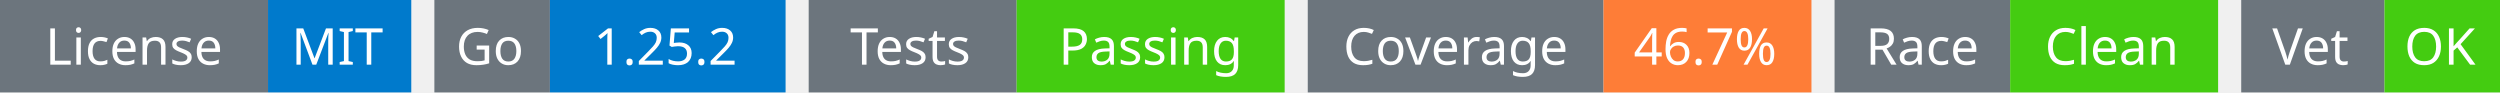
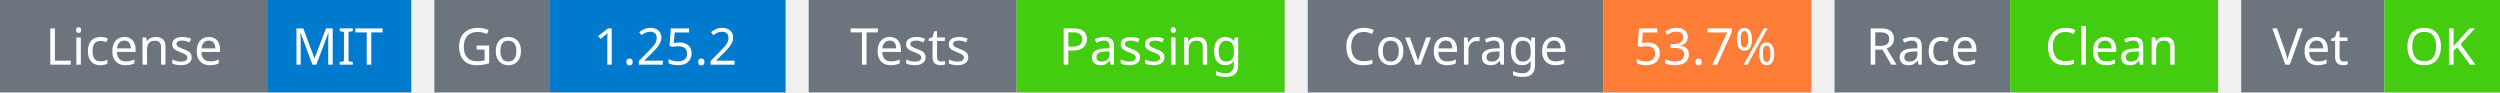
<svg xmlns="http://www.w3.org/2000/svg" width="541" height="20" viewBox="0 0 541 20">
  <g transform="translate(0, 0)">
    <rect x="0" y="0" width="58" height="20" fill="#6c757d" />
    <rect x="58" y="0" width="31" height="20" fill="#007acc" />
    <text x="29" y="14" text-anchor="middle" font-family="sans-serif" font-size="11" fill="white">License</text>
    <text x="73" y="14" text-anchor="middle" font-family="sans-serif" font-size="11" fill="white">MIT</text>
  </g>
  <g transform="translate(94, 0)">
    <rect x="0" y="0" width="25" height="20" fill="#6c757d" />
    <rect x="25" y="0" width="51" height="20" fill="#007acc" />
    <text x="12" y="14" text-anchor="middle" font-family="sans-serif" font-size="11" fill="white">Go</text>
    <text x="50" y="14" text-anchor="middle" font-family="sans-serif" font-size="11" fill="white">1.25.2</text>
  </g>
  <g transform="translate(175, 0)">
    <rect x="0" y="0" width="45" height="20" fill="#6c757d" />
    <rect x="45" y="0" width="58" height="20" fill="#4c1" />
    <text x="22" y="14" text-anchor="middle" font-family="sans-serif" font-size="11" fill="white">Tests</text>
    <text x="74" y="14" text-anchor="middle" font-family="sans-serif" font-size="11" fill="white">Passing</text>
  </g>
  <g transform="translate(283, 0)">
    <rect x="0" y="0" width="64" height="20" fill="#6c757d" />
    <rect x="64" y="0" width="45" height="20" fill="#fe7d37" />
    <text x="32" y="14" text-anchor="middle" font-family="sans-serif" font-size="11" fill="white">Coverage</text>
-     <text x="86" y="14" text-anchor="middle" font-family="sans-serif" font-size="11" fill="white">46.7%</text>
+     <text x="86" y="14" text-anchor="middle" font-family="sans-serif" font-size="11" fill="white">53.7%</text>
  </g>
  <g transform="translate(397, 0)">
    <rect x="0" y="0" width="38" height="20" fill="#6c757d" />
    <rect x="38" y="0" width="45" height="20" fill="#4c1" />
    <text x="19" y="14" text-anchor="middle" font-family="sans-serif" font-size="11" fill="white">Race</text>
    <text x="60" y="14" text-anchor="middle" font-family="sans-serif" font-size="11" fill="white">Clean</text>
  </g>
  <g transform="translate(485, 0)">
    <rect x="0" y="0" width="31" height="20" fill="#6c757d" />
    <rect x="31" y="0" width="25" height="20" fill="#4c1" />
    <text x="15" y="14" text-anchor="middle" font-family="sans-serif" font-size="11" fill="white">Vet</text>
    <text x="43" y="14" text-anchor="middle" font-family="sans-serif" font-size="11" fill="white">OK</text>
  </g>
</svg>
